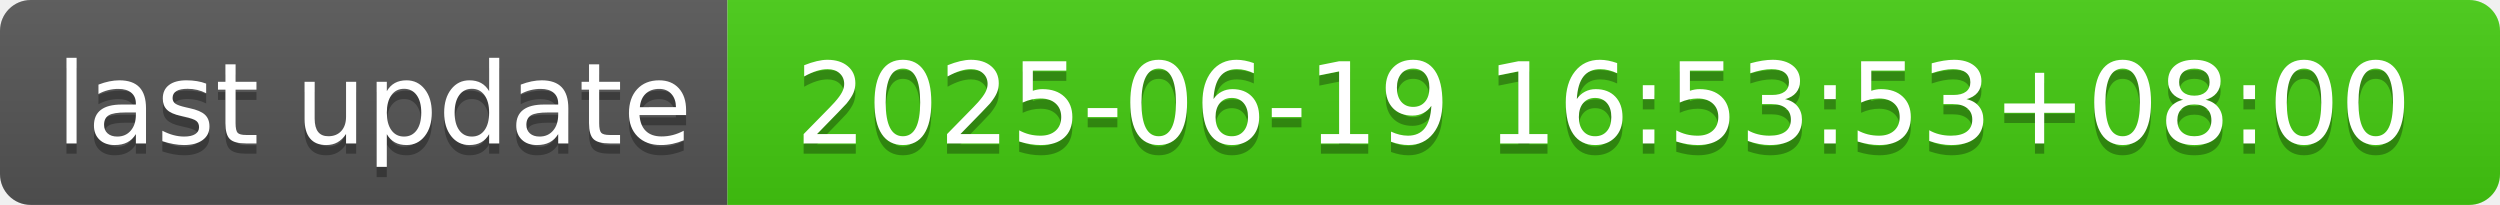
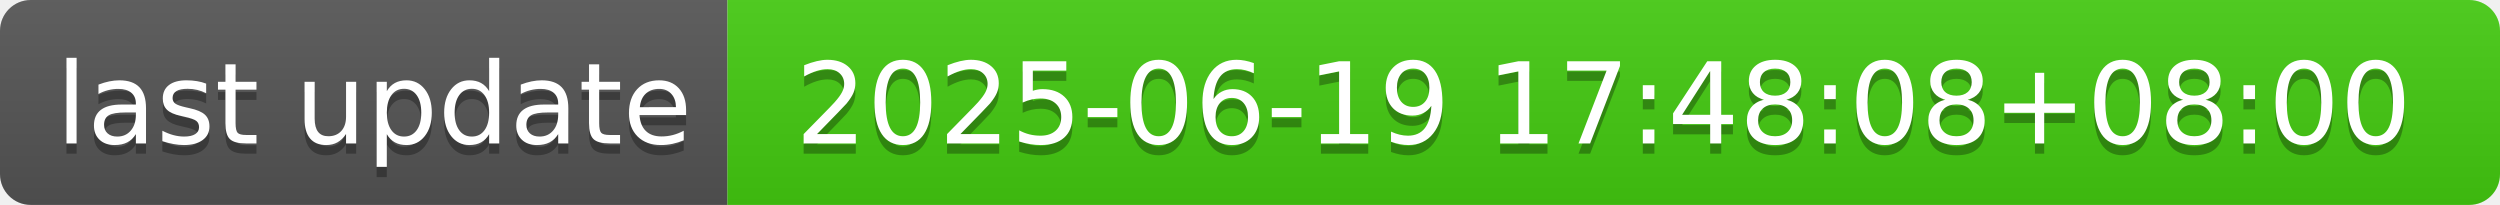
- <svg xmlns="http://www.w3.org/2000/svg" width="244" height="20" role="img" aria-label="last update: 2025-06-19 16:53:53+08:00">
+ <svg xmlns="http://www.w3.org/2000/svg" width="244" height="20" role="img" aria-label="last update: 2025-06-19 17:48:08+08:00">
  <linearGradient id="s" x2="0" y2="100%">
    <stop offset="0" stop-color="#bbb" stop-opacity=".1" />
    <stop offset="1" stop-opacity=".1" />
  </linearGradient>
  <clipPath id="r">
    <rect width="244" height="20" rx="3" fill="#fff" />
  </clipPath>
  <g clip-path="url(#r)">
    <rect width="71" height="20" fill="#555" />
    <rect x="71" width="173" height="20" fill="#4c1" />
    <rect width="244" height="20" fill="url(#s)" />
  </g>
  <g fill="#fff" text-anchor="middle" font-family="Verdana,Geneva,DejaVu Sans,sans-serif" text-rendering="geometricPrecision" font-size="110">
    <text aria-hidden="true" x="365" y="150" fill="#010101" fill-opacity=".3" transform="scale(.1)" textLength="610">last update</text>
    <text x="365" y="140" transform="scale(.1)" fill="#fff" textLength="610">last update</text>
-     <text aria-hidden="true" x="1565" y="150" fill="#010101" fill-opacity=".3" transform="scale(.1)" textLength="1630">2025-06-19 16:53:53+08:00</text>
-     <text x="1565" y="140" transform="scale(.1)" fill="#fff" textLength="1630">2025-06-19 16:53:53+08:00</text>
+     <text aria-hidden="true" x="1565" y="150" fill="#010101" fill-opacity=".3" transform="scale(.1)" textLength="1630">2025-06-19 17:48:08+08:00</text>
+     <text x="1565" y="140" transform="scale(.1)" fill="#fff" textLength="1630">2025-06-19 17:48:08+08:00</text>
  </g>
</svg>
